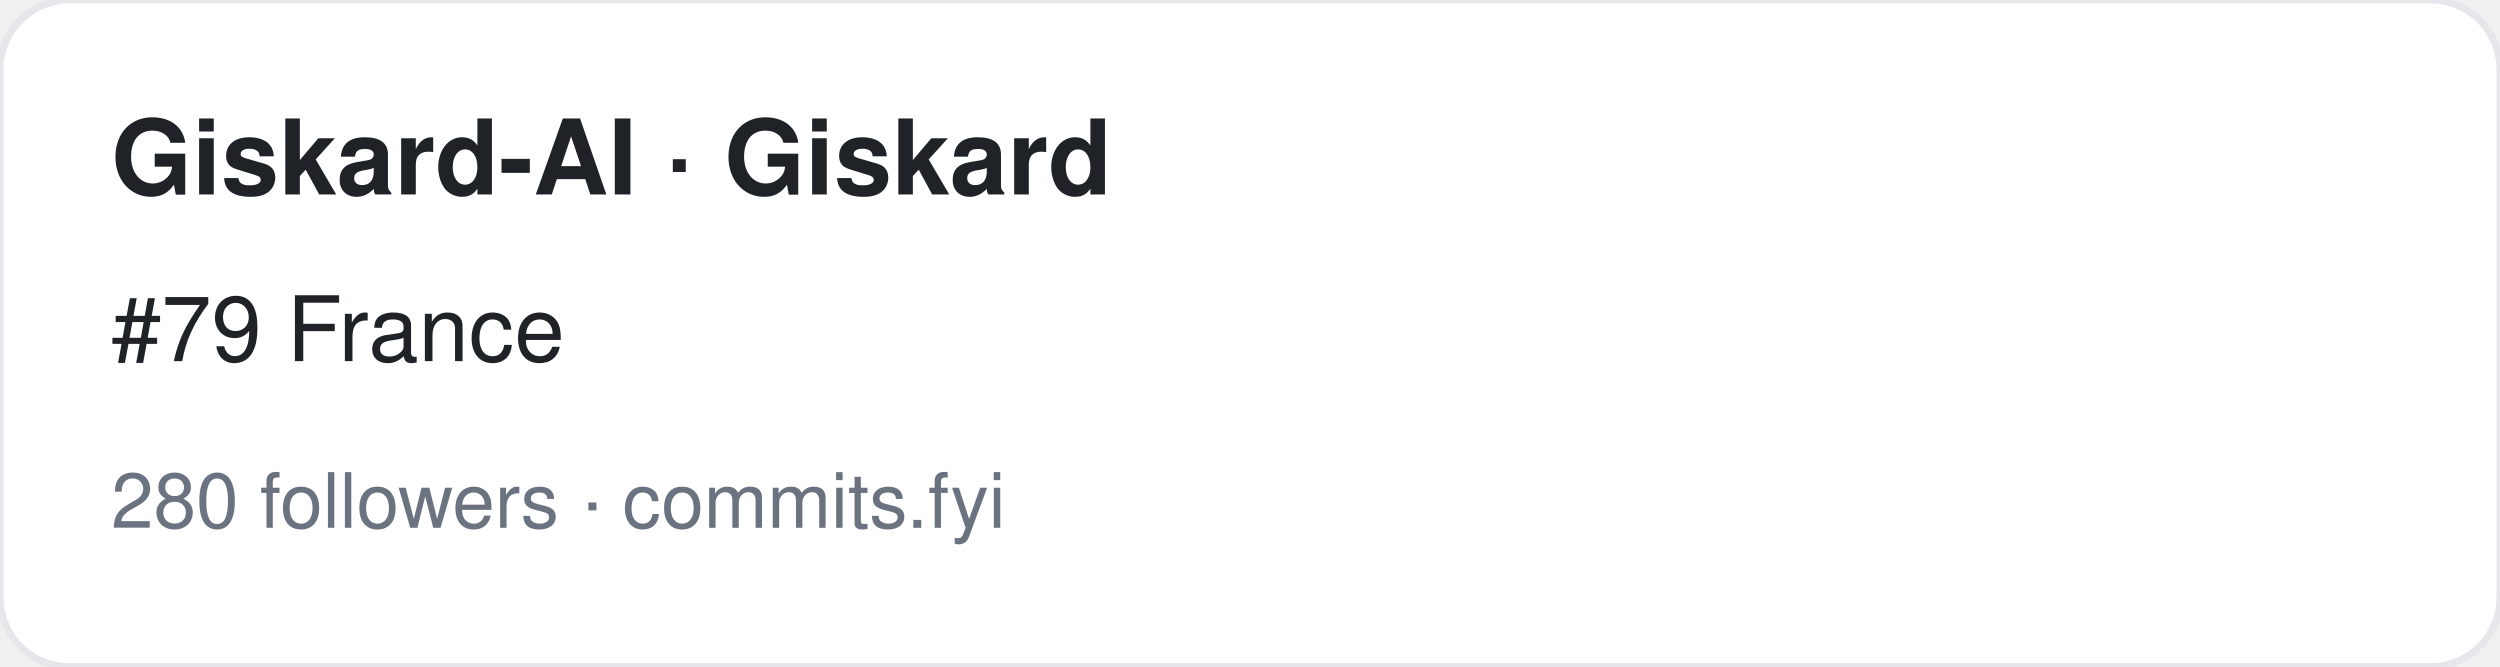
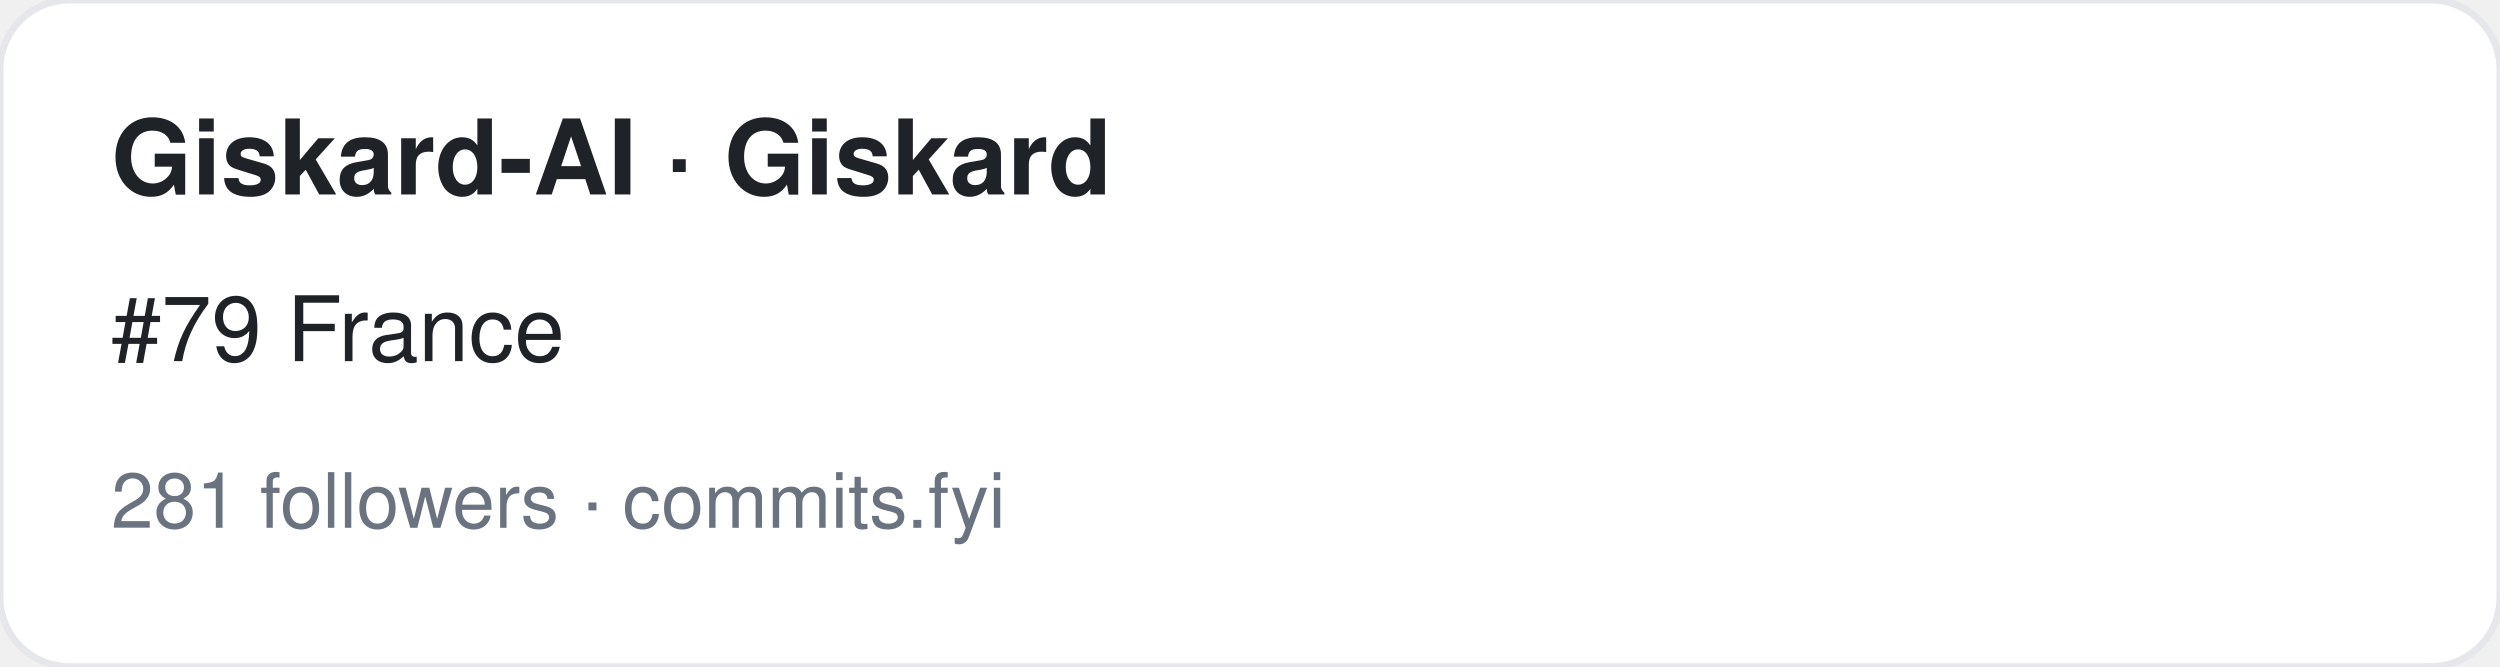
<svg xmlns="http://www.w3.org/2000/svg" width="360" height="96" viewBox="0 0 360 96" font-family="-apple-system,BlinkMacSystemFont,Segoe UI,Helvetica,Arial,sans-serif">
  <rect width="360" height="96" rx="10" fill="#ffffff" stroke="#e5e7eb" />
  <text x="16" y="28" font-size="15" font-weight="700" fill="#1f2328">Giskard-AI · Giskard</text>
  <text x="16" y="52" font-size="13" fill="#1f2328">#79 France</text>
-   <text x="16" y="76" font-size="11" fill="#6b7280">280 followers · commits.fyi</text>
+   <text x="16" y="76" font-size="11" fill="#6b7280">281 followers · commits.fyi</text>
</svg>
